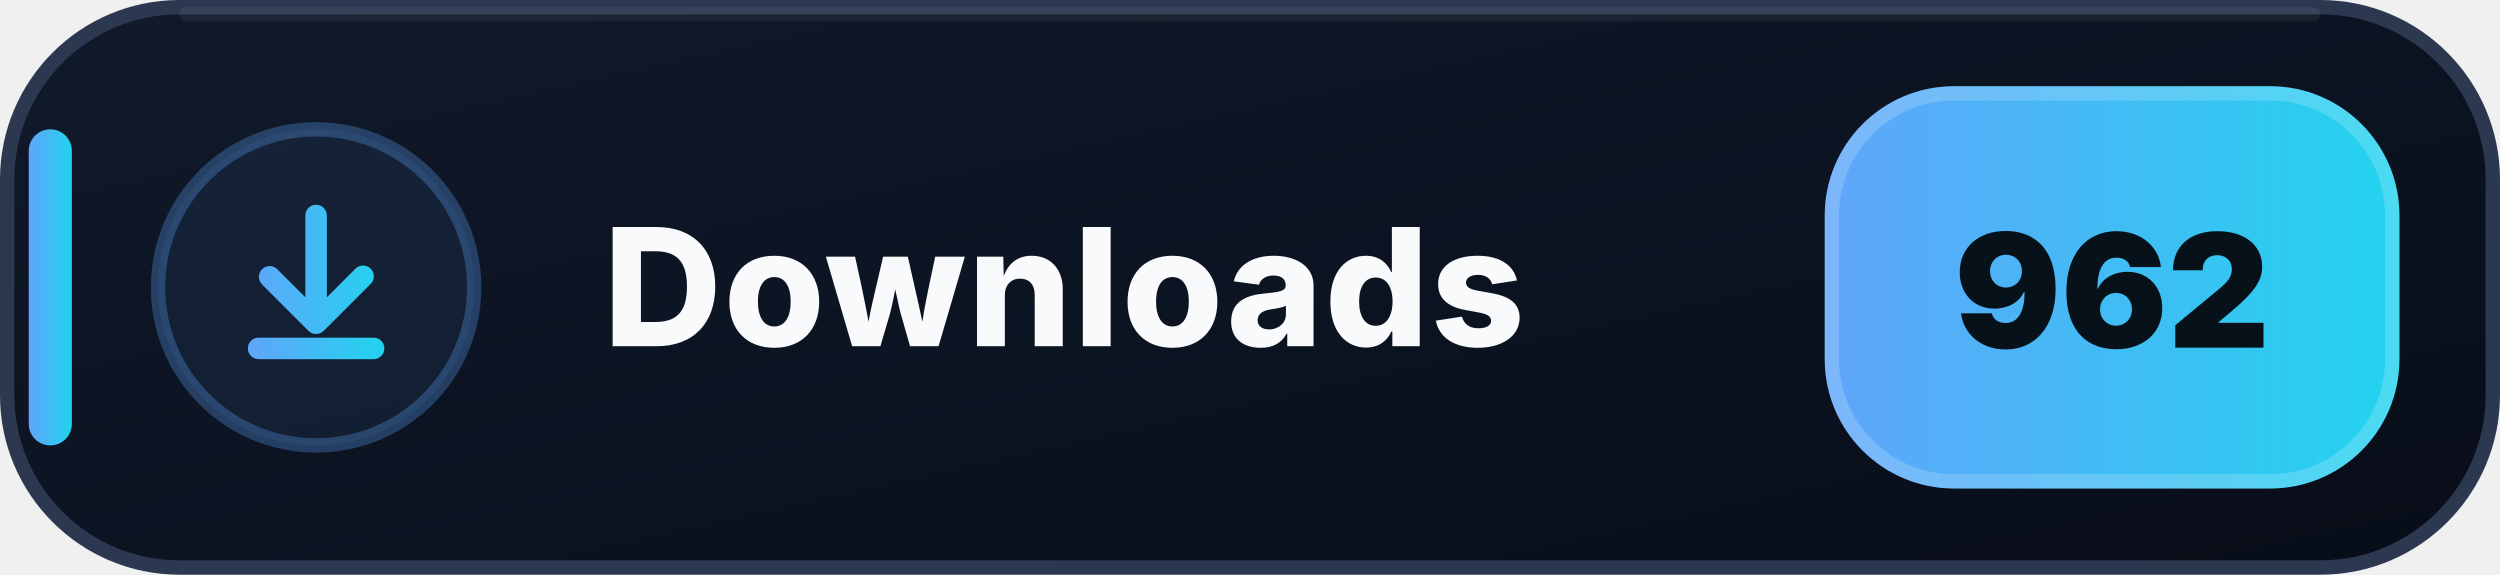
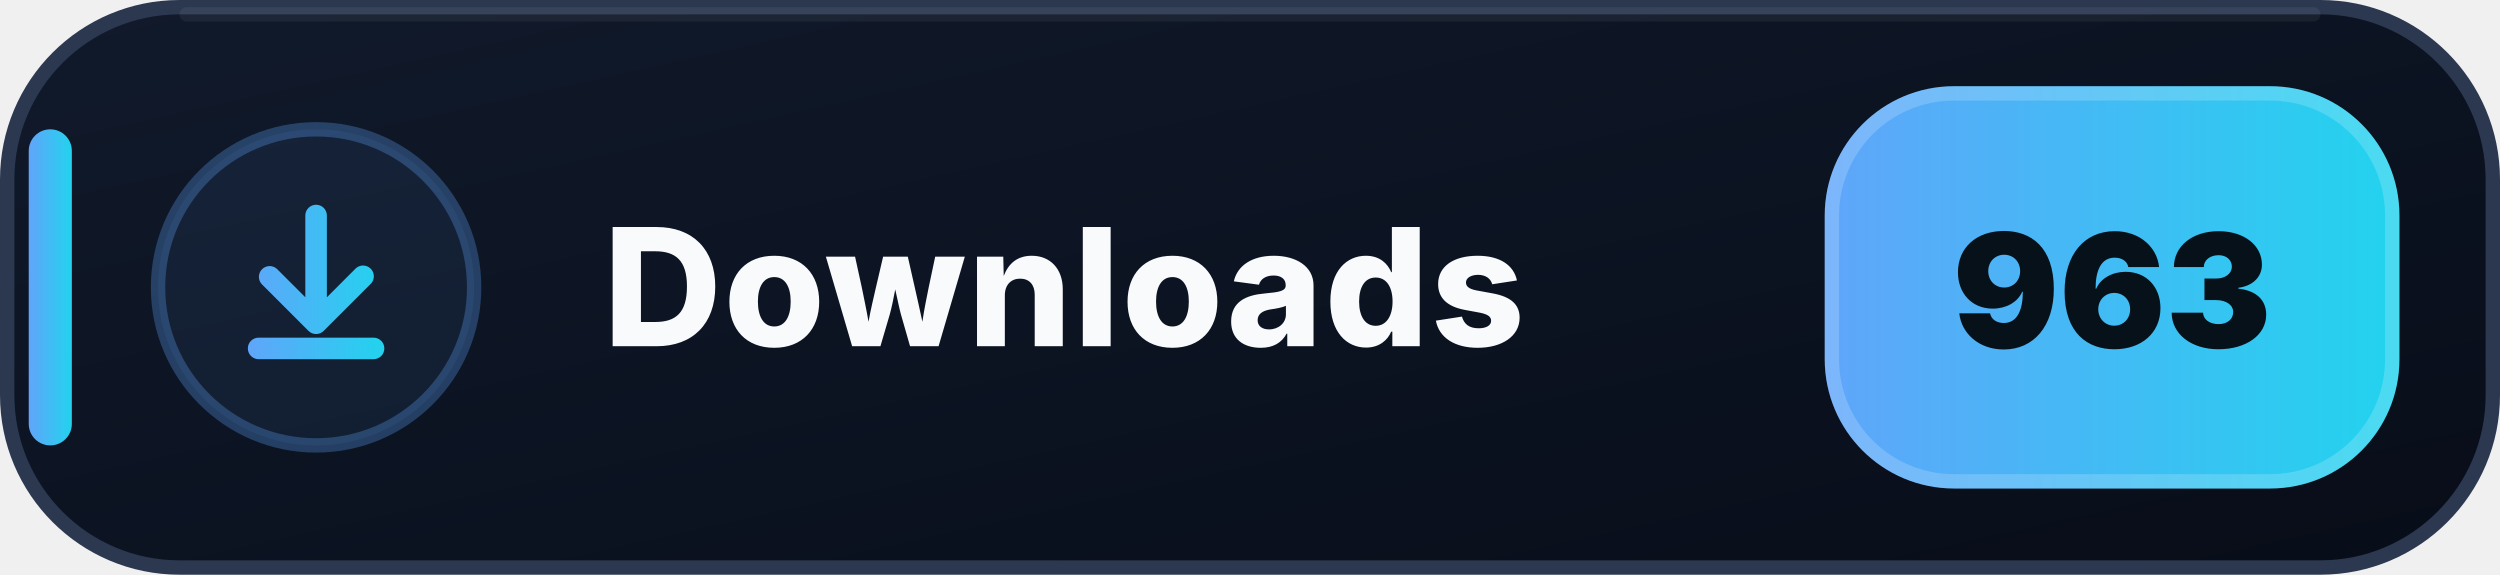
- <svg xmlns="http://www.w3.org/2000/svg" width="174" height="40" viewBox="0 0 174 40" role="img" aria-label="Downloads: 962">
+ <svg xmlns="http://www.w3.org/2000/svg" width="174" height="40" viewBox="0 0 174 40" role="img" aria-label="Downloads: 963">
  <defs>
    <linearGradient id="downloads-bg" x1="0" y1="0" x2="1" y2="1">
      <stop offset="0" stop-color="#111A2B" />
      <stop offset=".58" stop-color="#0B1220" />
      <stop offset="1" stop-color="#080D18" />
    </linearGradient>
    <linearGradient id="downloads-accent" x1="0" y1="0" x2="1" y2="0">
      <stop offset="0" stop-color="#60A5FA" />
      <stop offset="1" stop-color="#22D3EE" />
    </linearGradient>
  </defs>
  <rect x=".5" y=".5" width="173" height="39" rx="12" fill="url(#downloads-bg)" stroke="#2B3850" />
  <path d="M13 1h148" stroke="#FFFFFF" stroke-opacity=".055" stroke-linecap="round" />
  <rect x="2" y="9" width="3" height="22" rx="1.5" fill="url(#downloads-accent)" />
  <circle cx="22" cy="20" r="11" fill="#60A5FA" fill-opacity=".075" stroke="#60A5FA" stroke-opacity=".3" />
  <g transform="translate(14 12)" fill="url(#downloads-accent)">
    <path d="M8 2.25a.75.75 0 0 1 .75.75v5.69l1.97-1.97a.75.75 0 1 1 1.06 1.06l-3.25 3.25a.75.75 0 0 1-1.06 0L4.22 7.78a.75.75 0 0 1 1.06-1.06l1.97 1.97V3A.75.75 0 0 1 8 2.25Zm-4.75 10a.75.75 0 0 1 .75-.75h8a.75.75 0 0 1 0 1.5H4a.75.75 0 0 1-.75-.75Z" />
  </g>
  <text x="42" y="24.1" fill="#F8FAFC" font-family="Segoe UI,Inter,Arial,sans-serif" font-size="11.4" font-weight="800" letter-spacing=".12">Downloads</text>
  <rect x="127" y="6" width="40" height="28" rx="9" fill="url(#downloads-accent)" />
  <rect x="127.5" y="6.5" width="39" height="27" rx="8.5" fill="none" stroke="#FFFFFF" stroke-opacity=".18" />
-   <text x="147" y="24.2" text-anchor="middle" fill="#07111A" font-family="Segoe UI,Inter,Arial,sans-serif" font-size="11" font-weight="900">962</text>
+   <text x="147" y="24.2" text-anchor="middle" fill="#07111A" font-family="Segoe UI,Inter,Arial,sans-serif" font-size="11" font-weight="900">963</text>
</svg>
